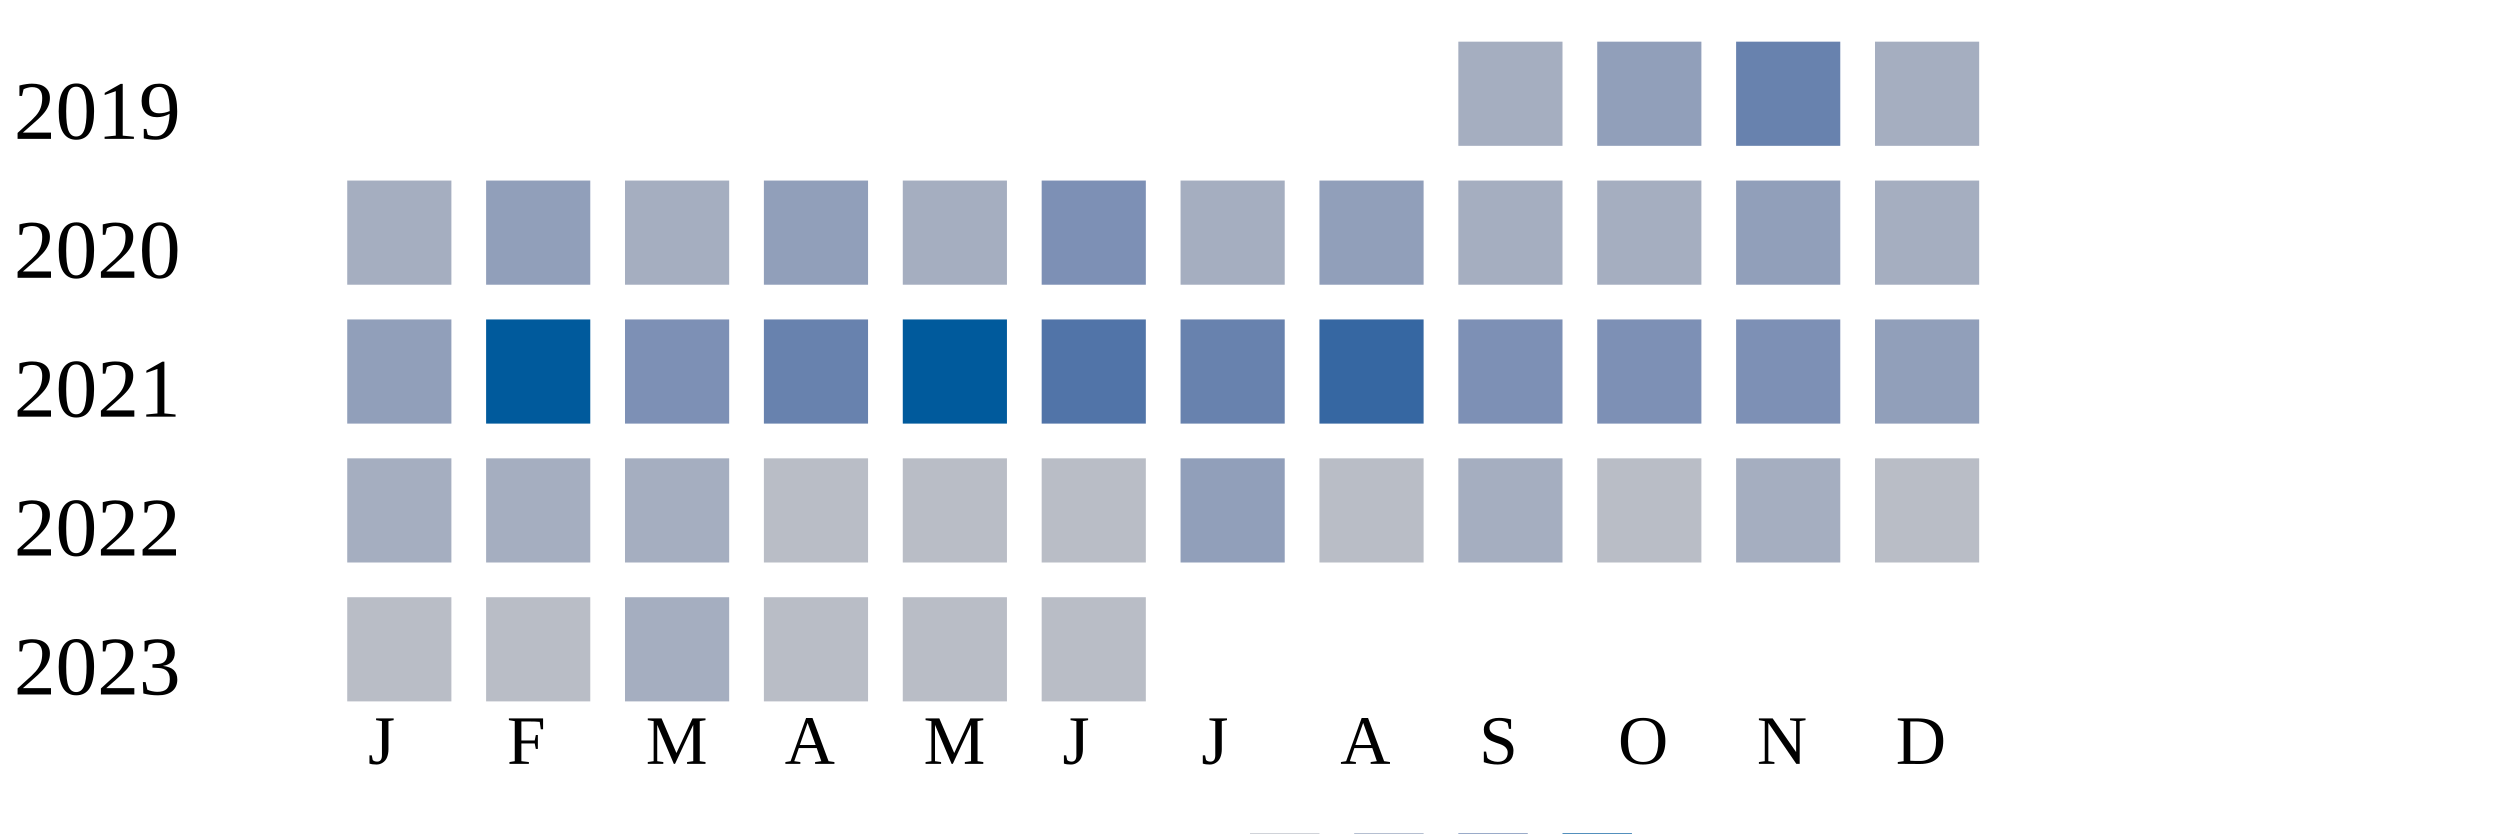
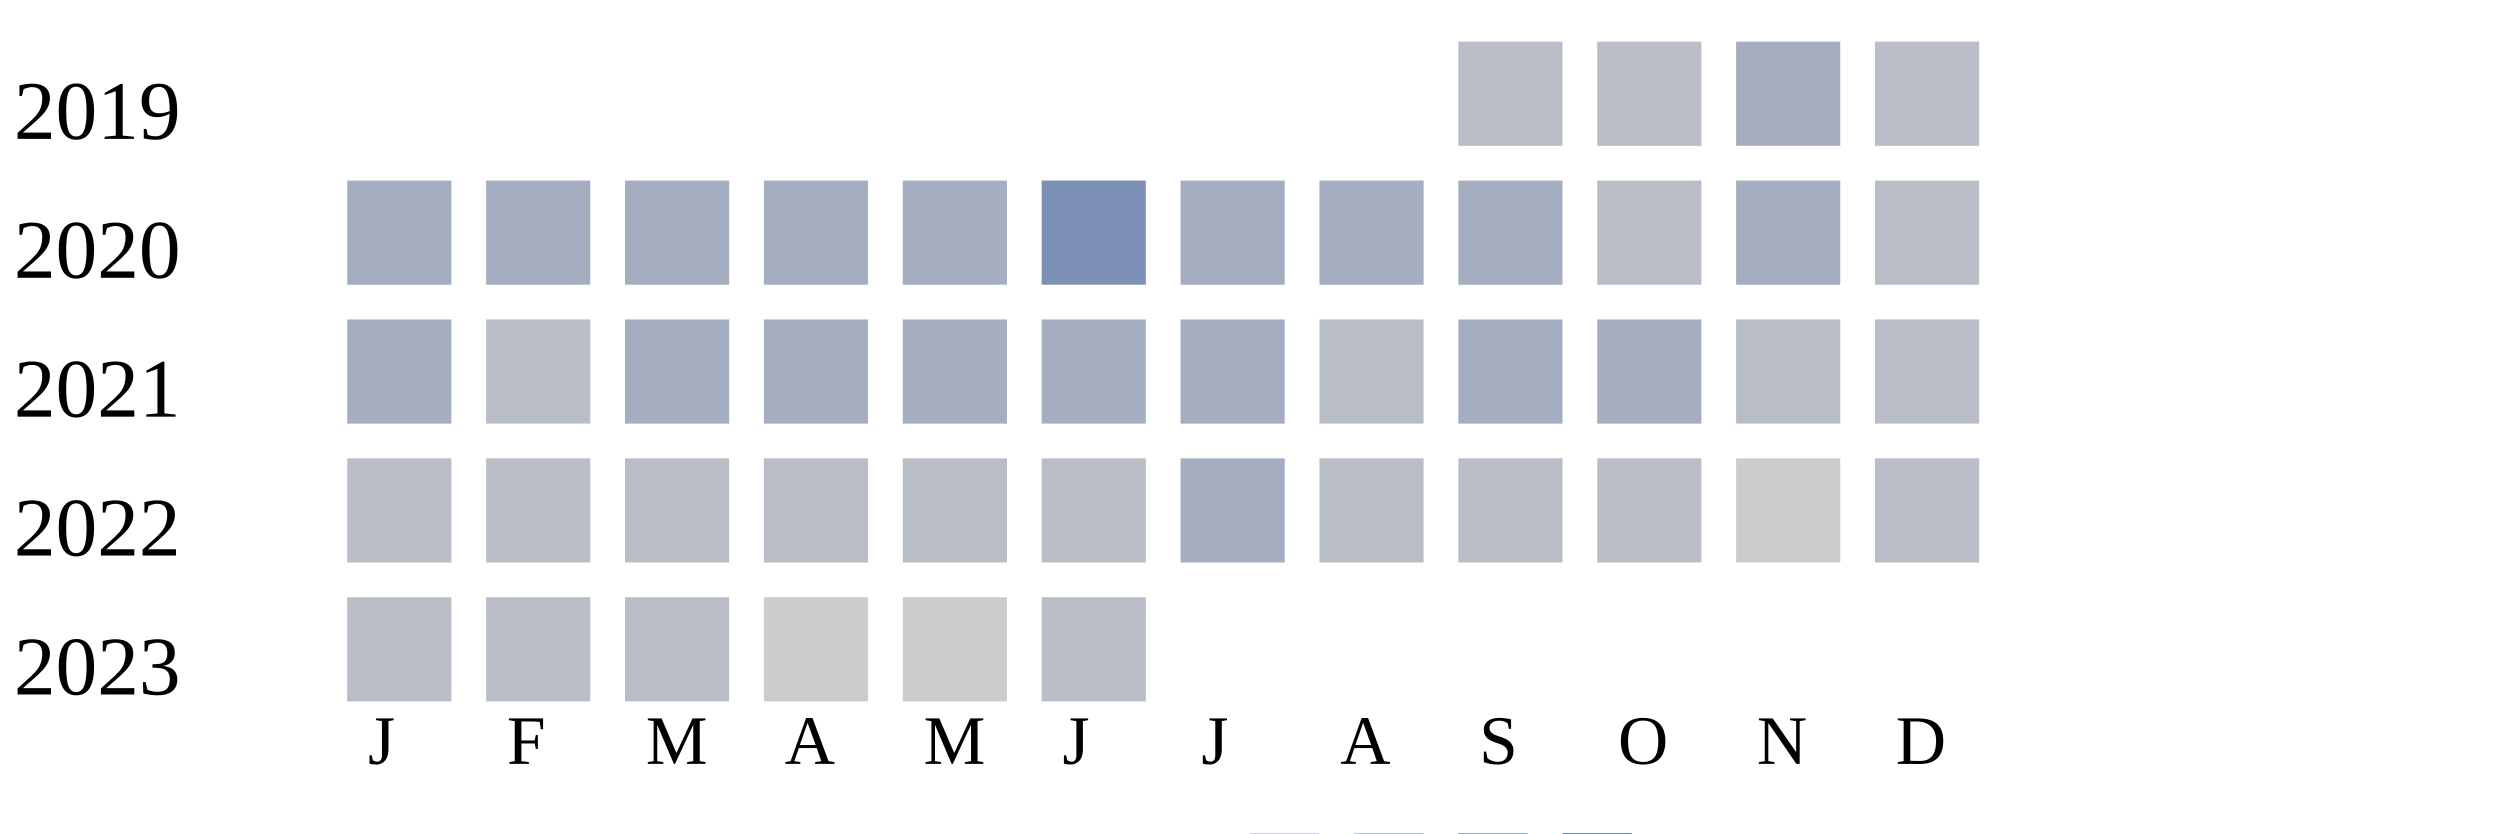
<svg xmlns="http://www.w3.org/2000/svg" width="360" height="120">
  <g transform="translate(0 0)">
    <text x="2" y="20">2019</text>
-     <rect x="210" y="6" width="15" height="15" fill="#a5aec0" />
-     <rect x="230" y="6" width="15" height="15" fill="#919fba" />
-     <rect x="250" y="6" width="15" height="15" fill="#6882ae" />
-     <rect x="270" y="6" width="15" height="15" fill="#a5aec0" />
+     <rect x="210" y="6" width="15" height="15" fill="#b9bdc6" />
+     <rect x="230" y="6" width="15" height="15" fill="#b9bdc6" />
+     <rect x="250" y="6" width="15" height="15" fill="#a5aec0" />
+     <rect x="270" y="6" width="15" height="15" fill="#b9bdc6" />
  </g>
  <g transform="translate(0 20)">
    <text x="2" y="20">2020</text>
    <rect x="50" y="6" width="15" height="15" fill="#a5aec0" />
-     <rect x="70" y="6" width="15" height="15" fill="#919fba" />
+     <rect x="70" y="6" width="15" height="15" fill="#a5aec0" />
    <rect x="90" y="6" width="15" height="15" fill="#a5aec0" />
-     <rect x="110" y="6" width="15" height="15" fill="#919fba" />
+     <rect x="110" y="6" width="15" height="15" fill="#a5aec0" />
    <rect x="130" y="6" width="15" height="15" fill="#a5aec0" />
    <rect x="150" y="6" width="15" height="15" fill="#7d90b5" />
    <rect x="170" y="6" width="15" height="15" fill="#a5aec0" />
-     <rect x="190" y="6" width="15" height="15" fill="#919fba" />
+     <rect x="190" y="6" width="15" height="15" fill="#a5aec0" />
    <rect x="210" y="6" width="15" height="15" fill="#a5aec0" />
-     <rect x="230" y="6" width="15" height="15" fill="#a5aec0" />
-     <rect x="250" y="6" width="15" height="15" fill="#919fba" />
-     <rect x="270" y="6" width="15" height="15" fill="#a5aec0" />
+     <rect x="230" y="6" width="15" height="15" fill="#b9bdc6" />
+     <rect x="250" y="6" width="15" height="15" fill="#a5aec0" />
+     <rect x="270" y="6" width="15" height="15" fill="#b9bdc6" />
  </g>
  <g transform="translate(0 40)">
    <text x="2" y="20">2021</text>
-     <rect x="50" y="6" width="15" height="15" fill="#919fba" />
-     <rect x="70" y="6" width="15" height="15" fill="#005a9c" />
-     <rect x="90" y="6" width="15" height="15" fill="#7d90b5" />
-     <rect x="110" y="6" width="15" height="15" fill="#6882ae" />
-     <rect x="130" y="6" width="15" height="15" fill="#005a9c" />
-     <rect x="150" y="6" width="15" height="15" fill="#5174a8" />
-     <rect x="170" y="6" width="15" height="15" fill="#6882ae" />
-     <rect x="190" y="6" width="15" height="15" fill="#3667a2" />
-     <rect x="210" y="6" width="15" height="15" fill="#7d90b5" />
-     <rect x="230" y="6" width="15" height="15" fill="#7d90b5" />
-     <rect x="250" y="6" width="15" height="15" fill="#7d90b5" />
-     <rect x="270" y="6" width="15" height="15" fill="#919fba" />
+     <rect x="50" y="6" width="15" height="15" fill="#a5aec0" />
+     <rect x="70" y="6" width="15" height="15" fill="#b9bdc6" />
+     <rect x="90" y="6" width="15" height="15" fill="#a5aec0" />
+     <rect x="110" y="6" width="15" height="15" fill="#a5aec0" />
+     <rect x="130" y="6" width="15" height="15" fill="#a5aec0" />
+     <rect x="150" y="6" width="15" height="15" fill="#a5aec0" />
+     <rect x="170" y="6" width="15" height="15" fill="#a5aec0" />
+     <rect x="190" y="6" width="15" height="15" fill="#b9bdc6" />
+     <rect x="210" y="6" width="15" height="15" fill="#a5aec0" />
+     <rect x="230" y="6" width="15" height="15" fill="#a5aec0" />
+     <rect x="250" y="6" width="15" height="15" fill="#b9bdc6" />
+     <rect x="270" y="6" width="15" height="15" fill="#b9bdc6" />
  </g>
  <g transform="translate(0 60)">
    <text x="2" y="20">2022</text>
-     <rect x="50" y="6" width="15" height="15" fill="#a5aec0" />
-     <rect x="70" y="6" width="15" height="15" fill="#a5aec0" />
-     <rect x="90" y="6" width="15" height="15" fill="#a5aec0" />
+     <rect x="50" y="6" width="15" height="15" fill="#b9bdc6" />
+     <rect x="70" y="6" width="15" height="15" fill="#b9bdc6" />
+     <rect x="90" y="6" width="15" height="15" fill="#b9bdc6" />
    <rect x="110" y="6" width="15" height="15" fill="#b9bdc6" />
    <rect x="130" y="6" width="15" height="15" fill="#b9bdc6" />
    <rect x="150" y="6" width="15" height="15" fill="#b9bdc6" />
-     <rect x="170" y="6" width="15" height="15" fill="#919fba" />
+     <rect x="170" y="6" width="15" height="15" fill="#a5aec0" />
    <rect x="190" y="6" width="15" height="15" fill="#b9bdc6" />
-     <rect x="210" y="6" width="15" height="15" fill="#a5aec0" />
+     <rect x="210" y="6" width="15" height="15" fill="#b9bdc6" />
    <rect x="230" y="6" width="15" height="15" fill="#b9bdc6" />
-     <rect x="250" y="6" width="15" height="15" fill="#a5aec0" />
+     <rect x="250" y="6" width="15" height="15" fill="#cccccc" />
    <rect x="270" y="6" width="15" height="15" fill="#b9bdc6" />
  </g>
  <g transform="translate(0 80)">
    <text x="2" y="20">2023</text>
    <rect x="50" y="6" width="15" height="15" fill="#b9bdc6" />
    <rect x="70" y="6" width="15" height="15" fill="#b9bdc6" />
-     <rect x="90" y="6" width="15" height="15" fill="#a5aec0" />
-     <rect x="110" y="6" width="15" height="15" fill="#b9bdc6" />
-     <rect x="130" y="6" width="15" height="15" fill="#b9bdc6" />
+     <rect x="90" y="6" width="15" height="15" fill="#b9bdc6" />
+     <rect x="110" y="6" width="15" height="15" fill="#cccccc" />
+     <rect x="130" y="6" width="15" height="15" fill="#cccccc" />
    <rect x="150" y="6" width="15" height="15" fill="#b9bdc6" />
  </g>
  <text style="font-size: 10px; text-align: center" x="53" y="110">J</text>
  <text style="font-size: 10px; text-align: center" x="73" y="110">F</text>
  <text style="font-size: 10px; text-align: center" x="93" y="110">M</text>
  <text style="font-size: 10px; text-align: center" x="113" y="110">A</text>
  <text style="font-size: 10px; text-align: center" x="133" y="110">M</text>
  <text style="font-size: 10px; text-align: center" x="153" y="110">J</text>
  <text style="font-size: 10px; text-align: center" x="173" y="110">J</text>
  <text style="font-size: 10px; text-align: center" x="193" y="110">A</text>
  <text style="font-size: 10px; text-align: center" x="213" y="110">S</text>
  <text style="font-size: 10px; text-align: center" x="233" y="110">O</text>
  <text style="font-size: 10px; text-align: center" x="253" y="110">N</text>
  <text style="font-size: 10px; text-align: center" x="273" y="110">D</text>
  <text style="font-size: 10px;" x="155" y="129">Less</text>
  <rect fill="#b9bdc6" width="10" height="10" x="180" y="120" />
  <rect fill="#919fba" width="10" height="10" x="195" y="120" />
  <rect fill="#6882ae" width="10" height="10" x="210" y="120" />
  <rect fill="#005a9c" width="10" height="10" x="225" y="120" />
  <text x="240" y="129" style="font-size: 10px;">More</text>
</svg>
